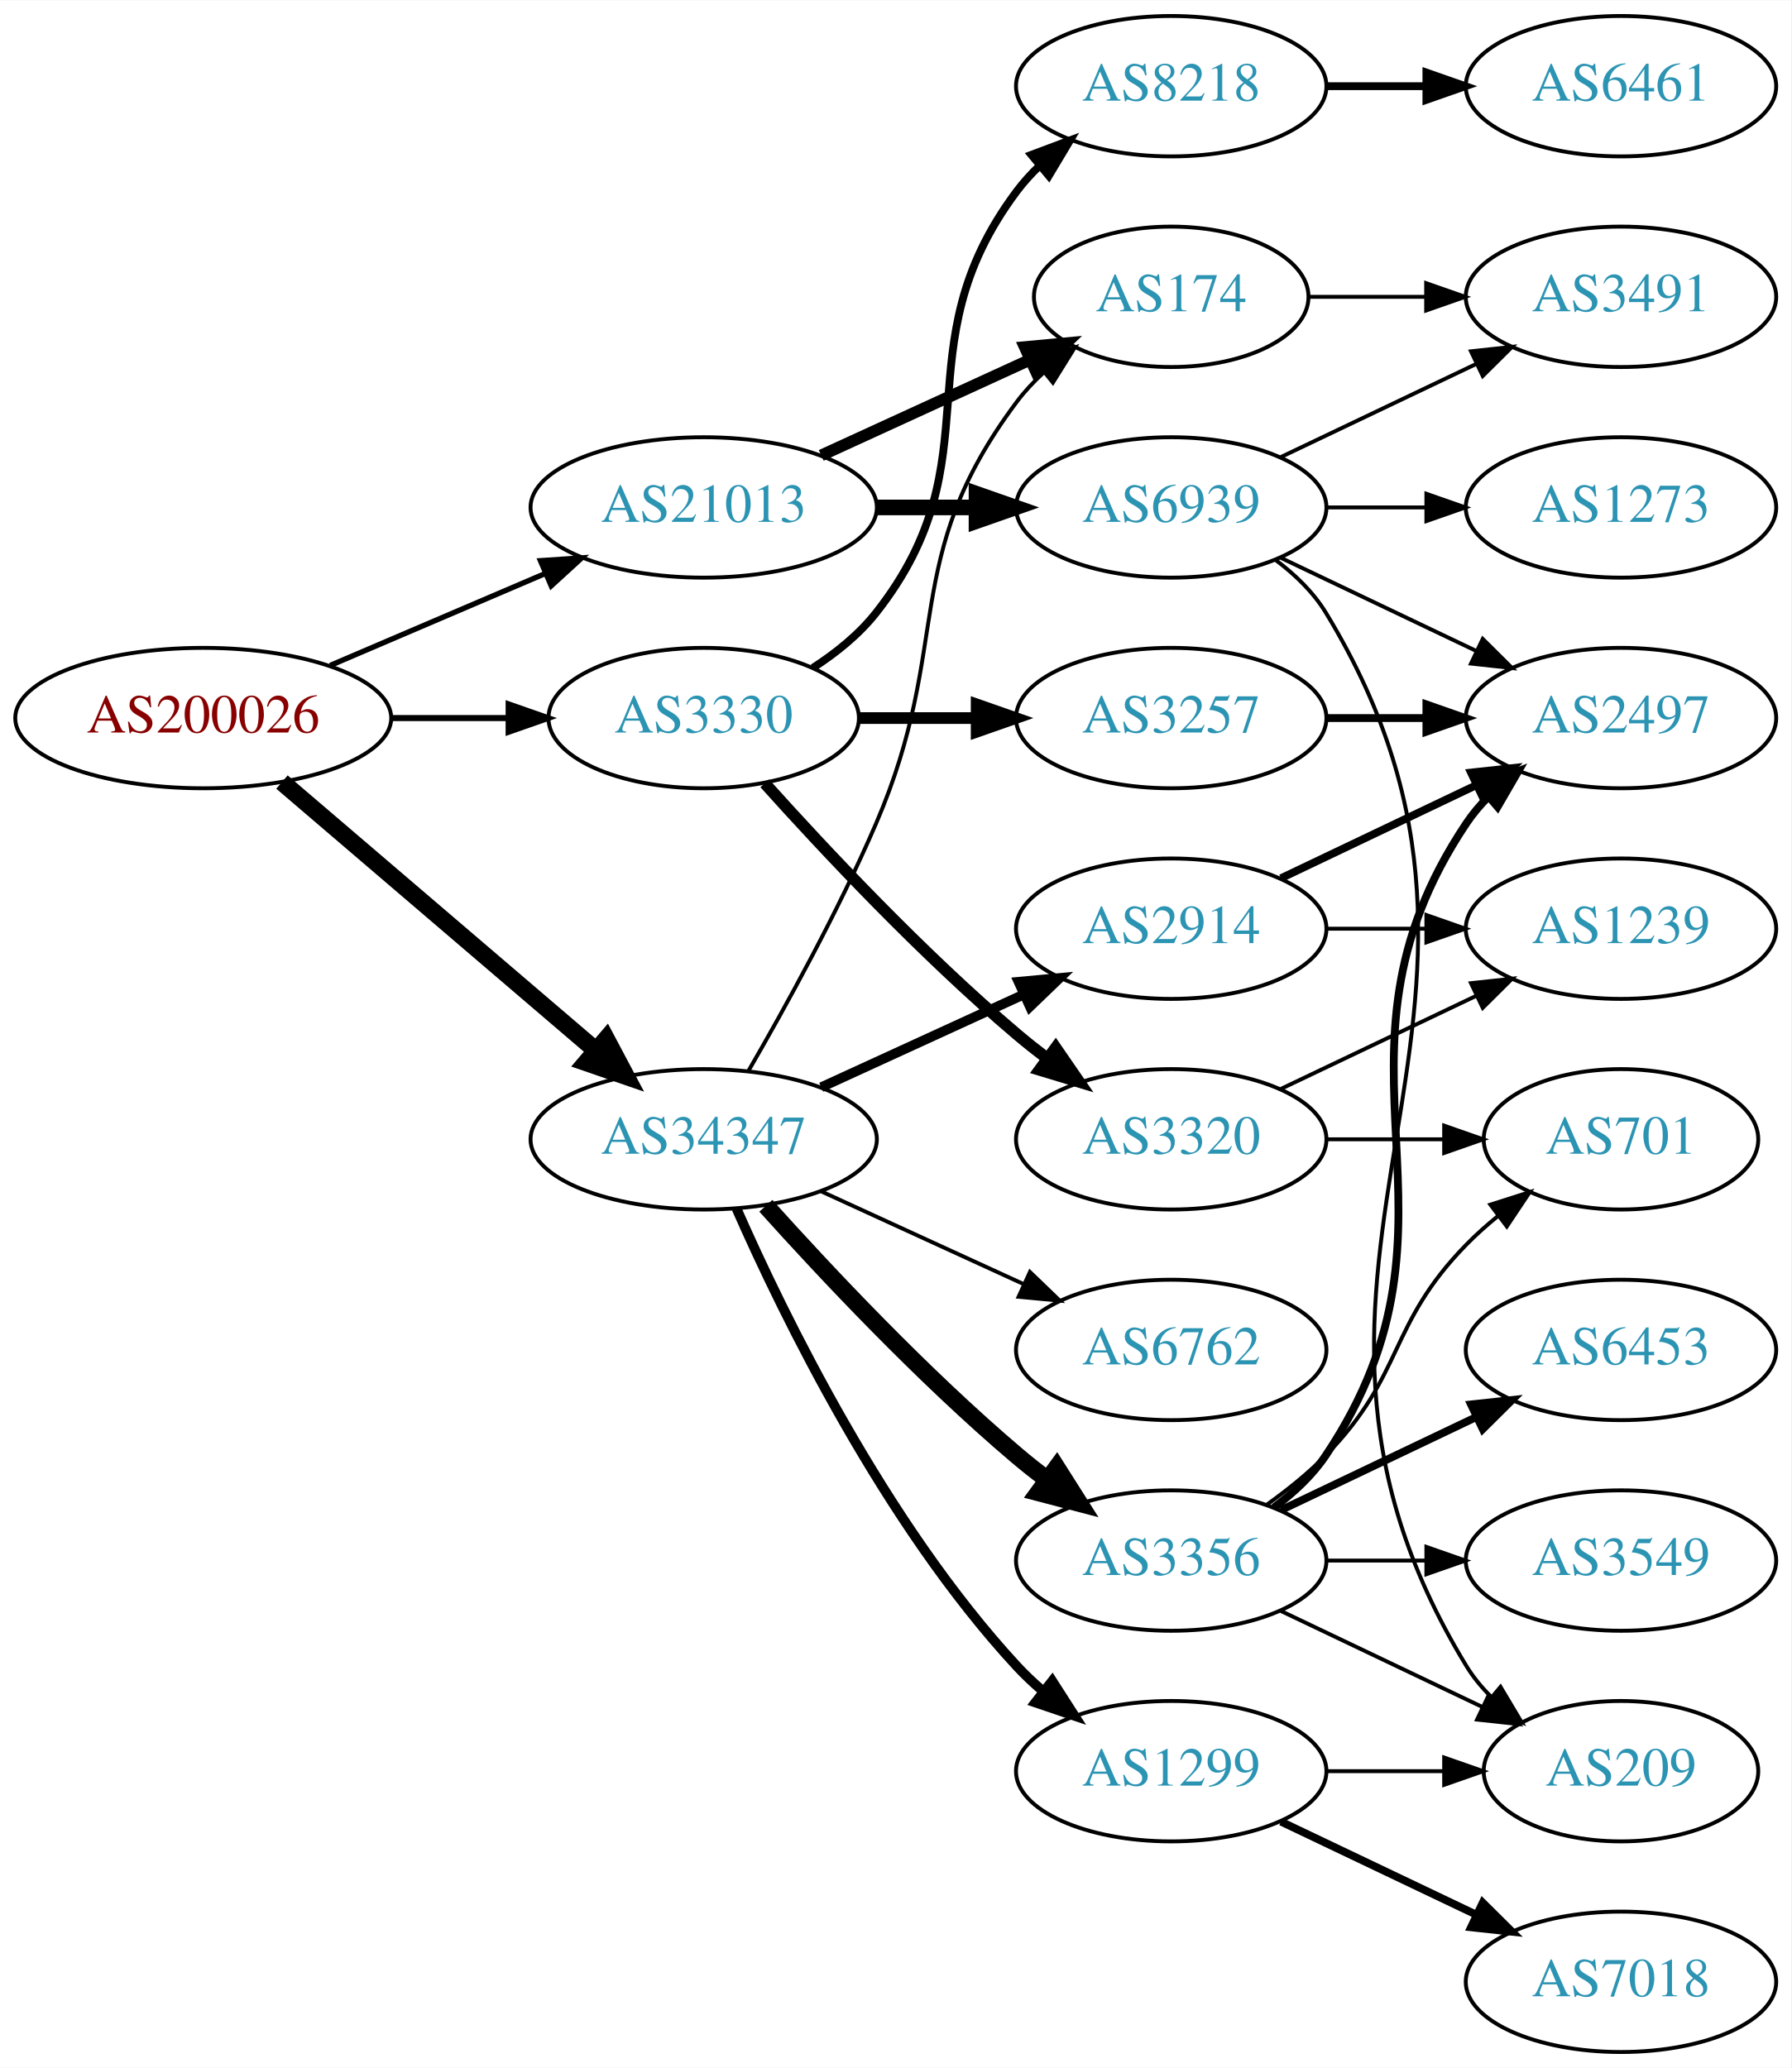
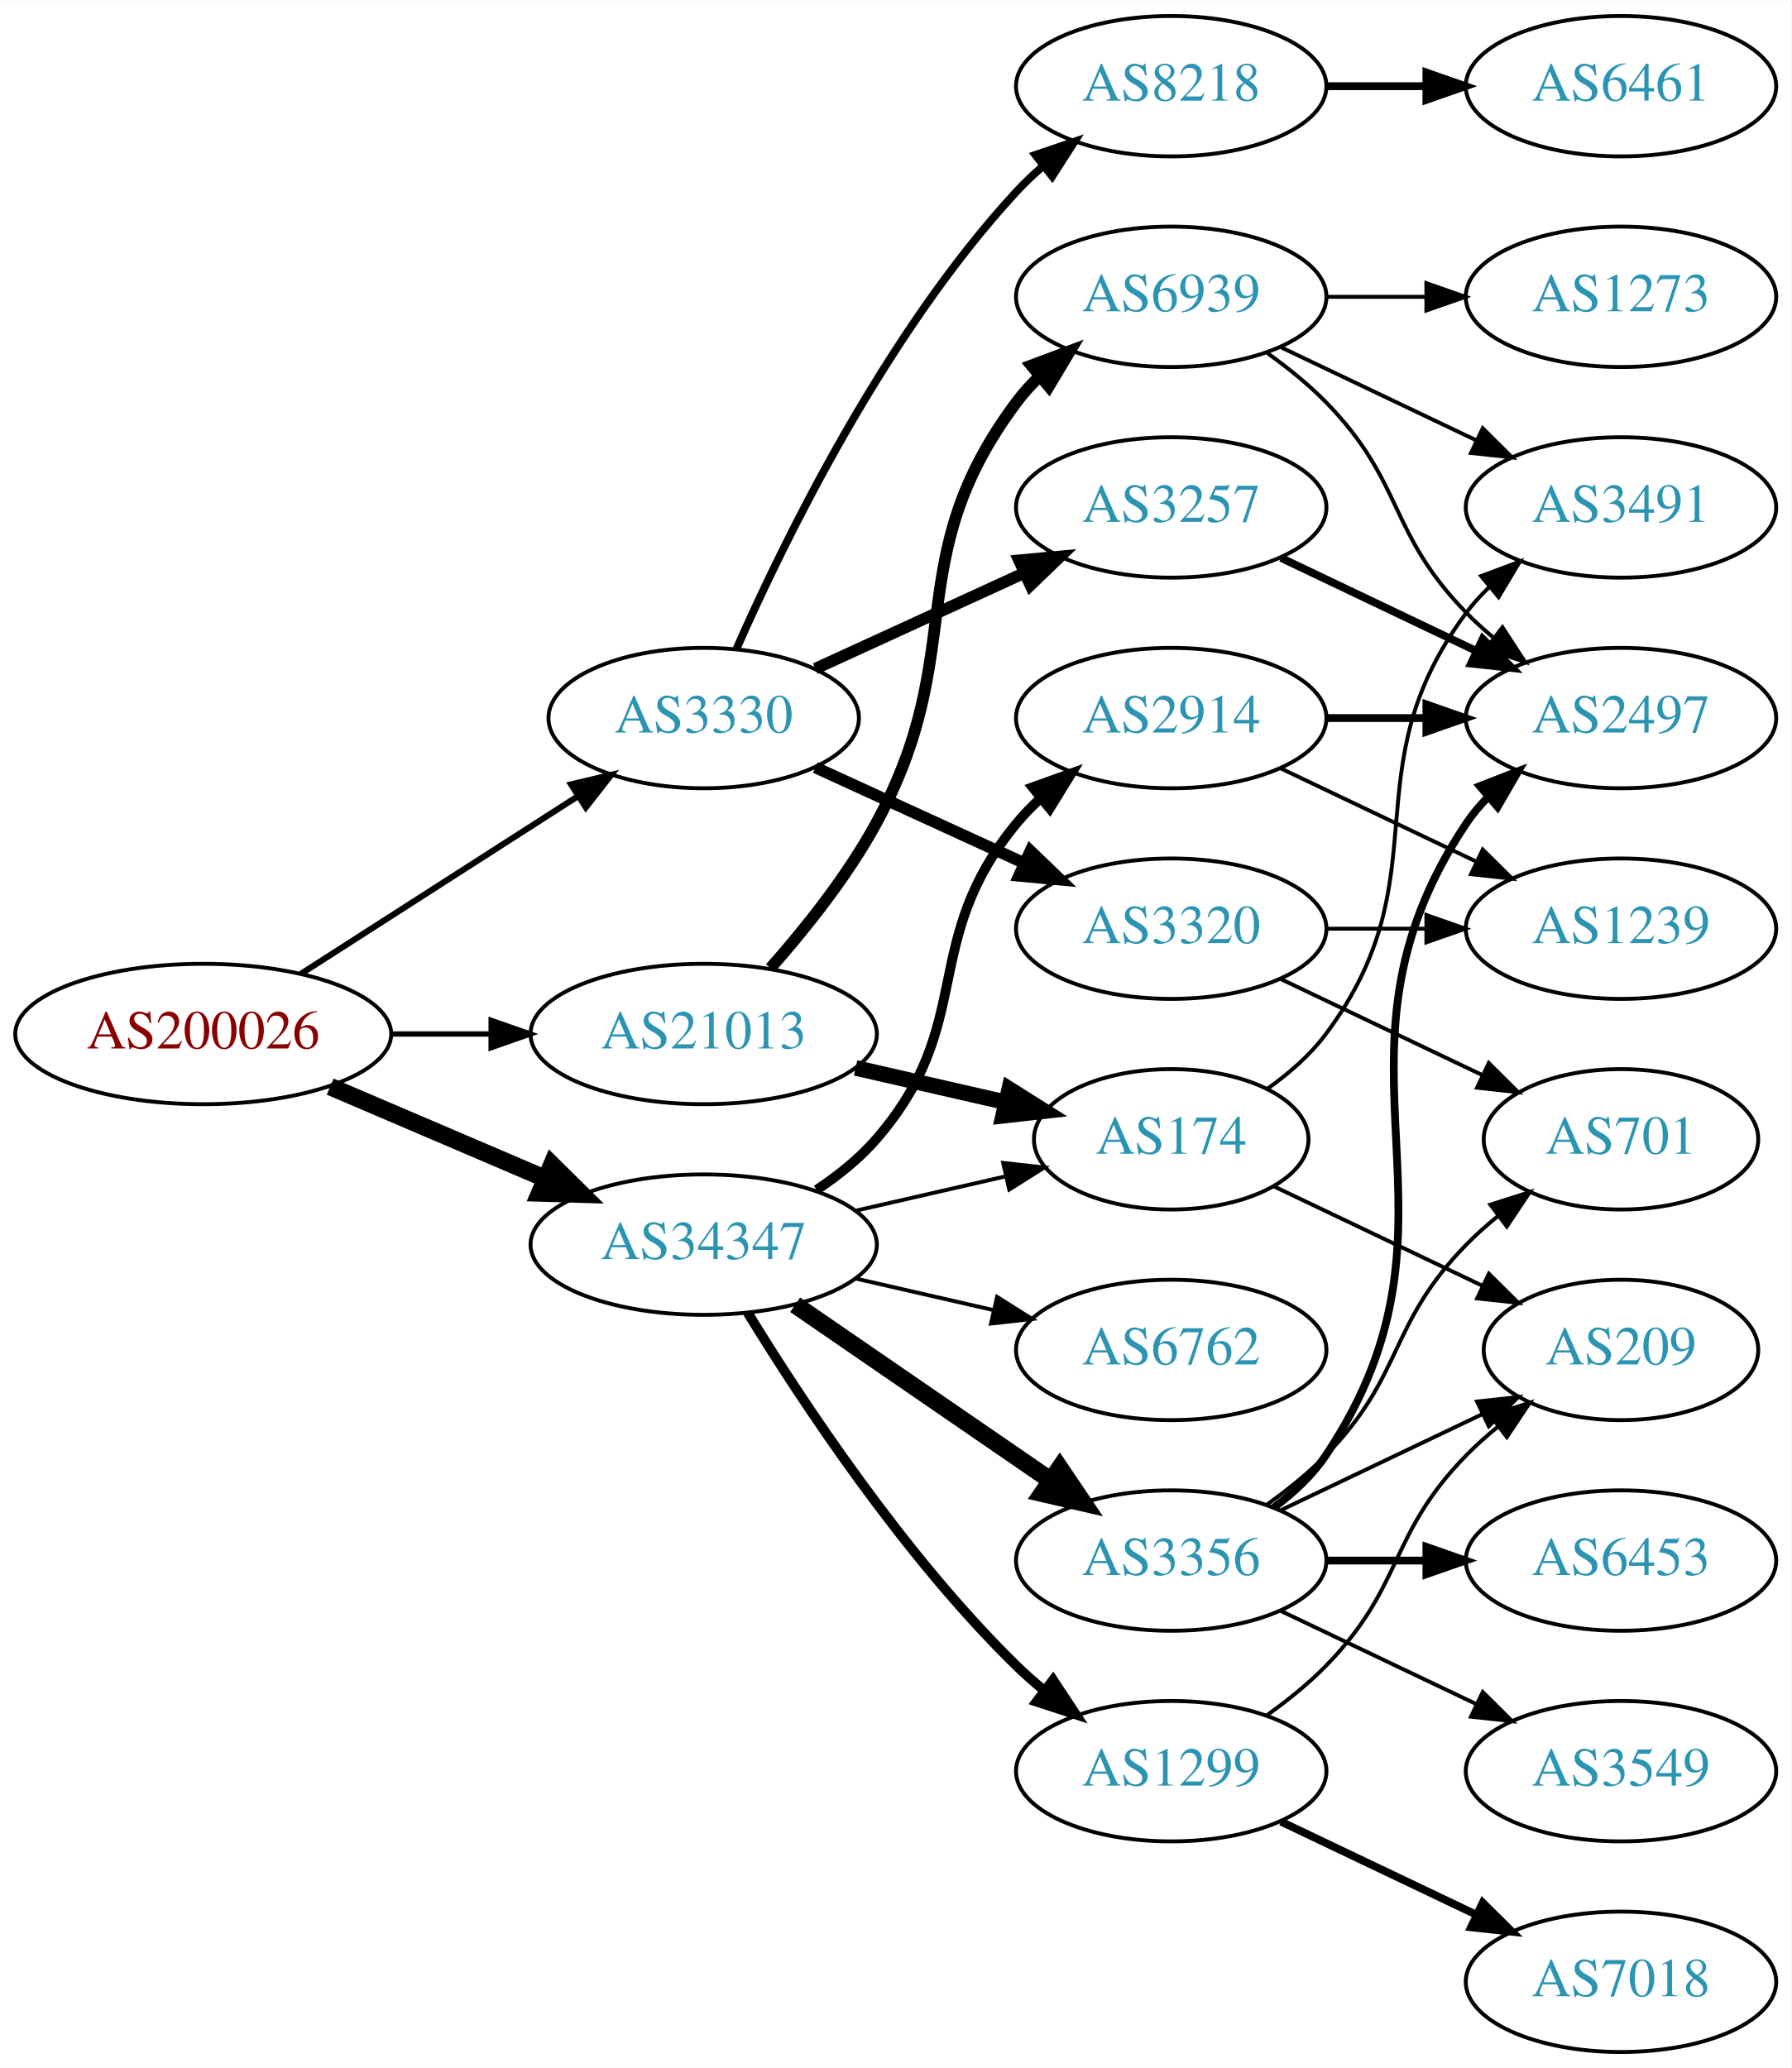
<svg xmlns="http://www.w3.org/2000/svg" xmlns:xlink="http://www.w3.org/1999/xlink" width="459pt" height="530pt" viewBox="0.00 0.00 459.17 530.00">
  <g id="graph0" class="graph" transform="scale(1 1) rotate(0) translate(4 526)">
    <polygon fill="white" stroke="none" points="-4,4 -4,-526 455.17,-526 455.17,4 -4,4" />
    <g id="node1" class="node">
      <g id="a_node1">
        <a xlink:href="/asn/200026" xlink:title="AS200026 ~ Ortswaerme St. Johann in Tirol GmbH [AT]">
-           <ellipse fill="#ffffff" stroke="black" cx="48.096" cy="-342" rx="48.192" ry="18" />
-           <text text-anchor="middle" x="48.096" y="-338.3" font-family="Times,serif" font-size="14.00" fill="#880000">AS200026</text>
+           <ellipse fill="#ffffff" stroke="black" cx="48.096" cy="-261" rx="48.192" ry="18" />
+           <text text-anchor="middle" x="48.096" y="-257.3" font-family="Times,serif" font-size="14.00" fill="#880000">AS200026</text>
        </a>
      </g>
    </g>
    <g id="node2" class="node">
      <g id="a_node2">
        <a xlink:href="/asn/3330" xlink:title="AS3330 ~ Vienna, Austria [AT]">
          <ellipse fill="#ffffff" stroke="black" cx="176.388" cy="-342" rx="39.794" ry="18" />
          <text text-anchor="middle" x="176.388" y="-338.3" font-family="Times,serif" font-size="14.00" fill="#2c94b3">AS3330</text>
        </a>
      </g>
    </g>
    <g id="edge1" class="edge">
-       <path fill="none" stroke="black" stroke-width="1.565" d="M96.481,-342C106.248,-342 116.551,-342 126.373,-342" />
-       <polygon fill="black" stroke="black" stroke-width="1.565" points="126.393,-345.5 136.393,-342 126.393,-338.5 126.393,-345.5" />
+       <path fill="none" stroke="black" stroke-width="1.565" d="M73.147,-276.426C93.276,-289.336 122.141,-307.849 144.071,-321.915" />
+       <polygon fill="black" stroke="black" stroke-width="1.565" points="142.393,-324.996 152.7,-327.449 146.172,-319.104 142.393,-324.996" />
    </g>
    <g id="node3" class="node">
      <g id="a_node3">
        <a xlink:href="/asn/21013" xlink:title="AS21013 ~ Wels, AT [AT]">
-           <ellipse fill="#ffffff" stroke="black" cx="176.388" cy="-396" rx="44.393" ry="18" />
-           <text text-anchor="middle" x="176.388" y="-392.3" font-family="Times,serif" font-size="14.00" fill="#2c94b3">AS21013</text>
+           <ellipse fill="#ffffff" stroke="black" cx="176.388" cy="-261" rx="44.393" ry="18" />
+           <text text-anchor="middle" x="176.388" y="-257.3" font-family="Times,serif" font-size="14.00" fill="#2c94b3">AS21013</text>
        </a>
      </g>
    </g>
    <g id="edge2" class="edge">
-       <path fill="none" stroke="black" stroke-width="1.37" d="M80.639,-355.487C97.283,-362.604 117.873,-371.408 135.604,-378.989" />
-       <polygon fill="black" stroke="black" stroke-width="1.37" points="134.545,-382.343 145.116,-383.057 137.297,-375.907 134.545,-382.343" />
+       <path fill="none" stroke="black" stroke-width="1.37" d="M96.481,-261C104.742,-261 113.386,-261 121.799,-261" />
+       <polygon fill="black" stroke="black" stroke-width="1.37" points="121.904,-264.5 131.904,-261 121.904,-257.5 121.904,-264.5" />
    </g>
    <g id="node4" class="node">
      <g id="a_node4">
        <a xlink:href="/asn/34347" xlink:title="AS34347 ~ HALLAG Kommunal GmbH [AT]">
-           <ellipse fill="#ffffff" stroke="black" cx="176.388" cy="-234" rx="44.393" ry="18" />
-           <text text-anchor="middle" x="176.388" y="-230.3" font-family="Times,serif" font-size="14.00" fill="#2c94b3">AS34347</text>
+           <ellipse fill="#ffffff" stroke="black" cx="176.388" cy="-207" rx="44.393" ry="18" />
+           <text text-anchor="middle" x="176.388" y="-203.3" font-family="Times,serif" font-size="14.00" fill="#2c94b3">AS34347</text>
        </a>
      </g>
    </g>
    <g id="edge3" class="edge">
-       <path fill="none" stroke="black" stroke-width="4.5" d="M68.277,-325.597C89.727,-307.254 124.614,-277.419 148.715,-256.809" />
-       <polygon fill="black" stroke="black" stroke-width="4.5" points="151.399,-259.695 156.44,-250.203 146.281,-253.71 151.399,-259.695" />
+       <path fill="none" stroke="black" stroke-width="4.5" d="M80.639,-247.513C97.283,-240.396 117.873,-231.592 135.604,-224.011" />
+       <polygon fill="black" stroke="black" stroke-width="4.5" points="137.469,-227.495 145.116,-219.943 134.373,-220.255 137.469,-227.495" />
    </g>
    <g id="node5" class="node">
      <g id="a_node5">
        <a xlink:href="/asn/8218" xlink:title="AS8218 ~ legacy Neotelecoms [FR]">
          <ellipse fill="#ffffff" stroke="black" cx="296.23" cy="-504" rx="39.794" ry="18" />
          <text text-anchor="middle" x="296.23" y="-500.3" font-family="Times,serif" font-size="14.00" fill="#2c94b3">AS8218</text>
        </a>
      </g>
    </g>
    <g id="edge4" class="edge">
-       <path fill="none" stroke="black" stroke-width="2" d="M204.359,-354.855C210.347,-358.72 216.207,-363.441 220.584,-369 251.882,-408.754 226.312,-436.458 256.584,-477 258.328,-479.336 260.336,-481.545 262.499,-483.617" />
-       <polygon fill="black" stroke="black" stroke-width="2" points="260.377,-486.405 270.299,-490.118 264.858,-481.027 260.377,-486.405" />
+       <path fill="none" stroke="black" stroke-width="2" d="M184.803,-359.761C196.872,-387.183 222.843,-440.473 256.584,-477 258.614,-479.198 260.853,-481.319 263.199,-483.34" />
+       <polygon fill="black" stroke="black" stroke-width="2" points="261.411,-486.386 271.443,-489.794 265.726,-480.874 261.411,-486.386" />
    </g>
    <g id="node6" class="node">
      <g id="a_node6">
        <a xlink:href="/asn/3257" xlink:title="AS3257 ~ GTT [DE]">
-           <ellipse fill="#ffffff" stroke="black" cx="296.23" cy="-342" rx="39.794" ry="18" />
-           <text text-anchor="middle" x="296.23" y="-338.3" font-family="Times,serif" font-size="14.00" fill="#2c94b3">AS3257</text>
+           <ellipse fill="#ffffff" stroke="black" cx="296.23" cy="-396" rx="39.794" ry="18" />
+           <text text-anchor="middle" x="296.23" y="-392.3" font-family="Times,serif" font-size="14.00" fill="#2c94b3">AS3257</text>
        </a>
      </g>
    </g>
    <g id="edge5" class="edge">
-       <path fill="none" stroke="black" stroke-width="3" d="M216.3,-342C225.854,-342 236.203,-342 246.166,-342" />
-       <polygon fill="black" stroke="black" stroke-width="3" points="246.358,-345.5 256.358,-342 246.358,-338.5 246.358,-345.5" />
+       <path fill="none" stroke="black" stroke-width="3" d="M205.016,-354.661C220.973,-361.973 241.244,-371.261 258.527,-379.181" />
+       <polygon fill="black" stroke="black" stroke-width="3" points="257.225,-382.435 267.774,-383.419 260.141,-376.071 257.225,-382.435" />
    </g>
    <g id="node7" class="node">
      <g id="a_node7">
        <a xlink:href="/asn/3320" xlink:title="AS3320 ~ DTAG [DE]">
-           <ellipse fill="#ffffff" stroke="black" cx="296.23" cy="-234" rx="39.794" ry="18" />
-           <text text-anchor="middle" x="296.23" y="-230.3" font-family="Times,serif" font-size="14.00" fill="#2c94b3">AS3320</text>
+           <ellipse fill="#ffffff" stroke="black" cx="296.23" cy="-288" rx="39.794" ry="18" />
+           <text text-anchor="middle" x="296.23" y="-284.3" font-family="Times,serif" font-size="14.00" fill="#2c94b3">AS3320</text>
        </a>
      </g>
    </g>
    <g id="edge6" class="edge">
-       <path fill="none" stroke="black" stroke-width="3" d="M192.034,-325.275C207.334,-308.235 232.432,-281.477 256.584,-261 259.081,-258.883 261.741,-256.768 264.453,-254.707" />
-       <polygon fill="black" stroke="black" stroke-width="3" points="266.619,-257.459 272.629,-248.734 262.489,-251.806 266.619,-257.459" />
+       <path fill="none" stroke="black" stroke-width="3" d="M205.016,-329.339C220.973,-322.027 241.244,-312.739 258.527,-304.819" />
+       <polygon fill="black" stroke="black" stroke-width="3" points="260.141,-307.929 267.774,-300.581 257.225,-301.565 260.141,-307.929" />
    </g>
    <g id="node12" class="node">
      <g id="a_node12">
        <a xlink:href="/asn/174" xlink:title="AS174 ~ Cogent Communications [US]">
-           <ellipse fill="#ffffff" stroke="black" cx="296.23" cy="-450" rx="35.194" ry="18" />
-           <text text-anchor="middle" x="296.23" y="-446.3" font-family="Times,serif" font-size="14.00" fill="#2c94b3">AS174</text>
+           <ellipse fill="#ffffff" stroke="black" cx="296.23" cy="-234" rx="35.194" ry="18" />
+           <text text-anchor="middle" x="296.23" y="-230.3" font-family="Times,serif" font-size="14.00" fill="#2c94b3">AS174</text>
        </a>
      </g>
    </g>
    <g id="edge11" class="edge">
-       <path fill="none" stroke="black" stroke-width="3" d="M206.517,-409.348C222.734,-416.78 243.038,-426.083 260.127,-433.914" />
-       <polygon fill="black" stroke="black" stroke-width="3" points="258.695,-437.108 269.244,-438.092 261.611,-430.744 258.695,-437.108" />
+       <path fill="none" stroke="black" stroke-width="4" d="M215.322,-252.308C227.639,-249.486 241.364,-246.342 253.915,-243.466" />
+       <polygon fill="black" stroke="black" stroke-width="4" points="254.714,-246.874 263.68,-241.229 253.15,-240.051 254.714,-246.874" />
    </g>
    <g id="node13" class="node">
      <g id="a_node13">
        <a xlink:href="/asn/6939" xlink:title="AS6939 ~ Hurricane Electric LLC [US]">
-           <ellipse fill="#ffffff" stroke="black" cx="296.23" cy="-396" rx="39.794" ry="18" />
-           <text text-anchor="middle" x="296.23" y="-392.3" font-family="Times,serif" font-size="14.00" fill="#2c94b3">AS6939</text>
+           <ellipse fill="#ffffff" stroke="black" cx="296.23" cy="-450" rx="39.794" ry="18" />
+           <text text-anchor="middle" x="296.23" y="-446.3" font-family="Times,serif" font-size="14.00" fill="#2c94b3">AS6939</text>
        </a>
      </g>
    </g>
    <g id="edge12" class="edge">
-       <path fill="none" stroke="black" stroke-width="4" d="M220.599,-396C228.911,-396 237.674,-396 246.156,-396" />
-       <polygon fill="black" stroke="black" stroke-width="4" points="246.315,-399.5 256.315,-396 246.315,-392.5 246.315,-399.5" />
-     </g>
-     <g id="edge18" class="edge">
-       <path fill="none" stroke="black" d="M187.881,-251.59C197.231,-267.719 210.894,-292.45 220.584,-315 240.558,-361.487 226.312,-382.458 256.584,-423 258.591,-425.689 260.947,-428.209 263.488,-430.546" />
-       <polygon fill="black" stroke="black" points="261.517,-433.452 271.504,-436.989 265.903,-427.996 261.517,-433.452" />
-     </g>
-     <g id="node15" class="node">
-       <g id="a_node15">
-         <a xlink:href="/asn/2914" xlink:title="AS2914 ~ NTT America, Inc. [US]">
-           <ellipse fill="#ffffff" stroke="black" cx="296.23" cy="-288" rx="39.794" ry="18" />
-           <text text-anchor="middle" x="296.23" y="-284.3" font-family="Times,serif" font-size="14.00" fill="#2c94b3">AS2914</text>
-         </a>
-       </g>
-     </g>
-     <g id="edge14" class="edge">
-       <path fill="none" stroke="black" stroke-width="2.5" d="M206.517,-247.348C222.128,-254.502 241.526,-263.391 258.198,-271.03" />
-       <polygon fill="black" stroke="black" stroke-width="2.5" points="257.101,-274.378 267.65,-275.362 260.017,-268.014 257.101,-274.378" />
+       <path fill="none" stroke="black" stroke-width="3" d="M193.478,-277.876C202.441,-288.001 213.24,-301.501 220.584,-315 244.762,-359.446 226.312,-382.458 256.584,-423 258.328,-425.336 260.336,-427.545 262.499,-429.617" />
+       <polygon fill="black" stroke="black" stroke-width="3" points="260.377,-432.405 270.299,-436.118 264.858,-427.027 260.377,-432.405" />
+     </g>
+     <g id="edge19" class="edge">
+       <path fill="none" stroke="black" d="M215.322,-215.692C227.639,-218.514 241.364,-221.658 253.915,-224.534" />
+       <polygon fill="black" stroke="black" points="253.15,-227.949 263.68,-226.771 254.714,-221.126 253.15,-227.949" />
    </g>
    <g id="node16" class="node">
      <g id="a_node16">
+         <a xlink:href="/asn/3356" xlink:title="AS3356 ~ Level 3 Parent, LLC [US]">
+           <ellipse fill="#ffffff" stroke="black" cx="296.23" cy="-126" rx="39.794" ry="18" />
+           <text text-anchor="middle" x="296.23" y="-122.3" font-family="Times,serif" font-size="14.00" fill="#2c94b3">AS3356</text>
+         </a>
+       </g>
+     </g>
+     <g id="edge15" class="edge">
+       <path fill="none" stroke="black" stroke-width="4.5" d="M199.83,-191.574C218.412,-178.802 244.972,-160.545 265.352,-146.537" />
+       <polygon fill="black" stroke="black" stroke-width="4.5" points="267.656,-149.731 273.666,-140.822 263.195,-143.242 267.656,-149.731" />
+     </g>
+     <g id="node17" class="node">
+       <g id="a_node17">
+         <a xlink:href="/asn/2914" xlink:title="AS2914 ~ NTT America, Inc. [US]">
+           <ellipse fill="#ffffff" stroke="black" cx="296.23" cy="-342" rx="39.794" ry="18" />
+           <text text-anchor="middle" x="296.23" y="-338.3" font-family="Times,serif" font-size="14.00" fill="#2c94b3">AS2914</text>
+         </a>
+       </g>
+     </g>
+     <g id="edge16" class="edge">
+       <path fill="none" stroke="black" stroke-width="2.5" d="M205.335,-221.044C210.872,-224.719 216.292,-229.059 220.584,-234 246.418,-263.742 231.519,-284.606 256.584,-315 258.439,-317.25 260.526,-319.396 262.745,-321.424" />
+       <polygon fill="black" stroke="black" stroke-width="2.5" points="260.68,-324.256 270.649,-327.844 265.093,-318.823 260.68,-324.256" />
+     </g>
+     <g id="node18" class="node">
+       <g id="a_node18">
        <a xlink:href="/asn/1299" xlink:title="AS1299 ~ Telia Carrier [EU]">
          <ellipse fill="#ffffff" stroke="black" cx="296.23" cy="-72" rx="39.794" ry="18" />
          <text text-anchor="middle" x="296.23" y="-68.3" font-family="Times,serif" font-size="14.00" fill="#2c94b3">AS1299</text>
        </a>
      </g>
    </g>
-     <g id="edge15" class="edge">
-       <path fill="none" stroke="black" stroke-width="2.5" d="M184.803,-216.239C196.872,-188.817 222.843,-135.527 256.584,-99 258.614,-96.802 260.853,-94.681 263.199,-92.66" />
-       <polygon fill="black" stroke="black" stroke-width="2.5" points="265.726,-95.126 271.443,-86.206 261.411,-89.614 265.726,-95.126" />
-     </g>
-     <g id="node17" class="node">
-       <g id="a_node17">
+     <g id="edge17" class="edge">
+       <path fill="none" stroke="black" stroke-width="2.5" d="M187.653,-189.56C201.462,-167.009 227.651,-127.278 256.584,-99 258.724,-96.908 261.041,-94.863 263.441,-92.894" />
+       <polygon fill="black" stroke="black" stroke-width="2.5" points="265.951,-95.382 271.782,-86.536 261.708,-89.815 265.951,-95.382" />
+     </g>
+     <g id="node19" class="node">
+       <g id="a_node19">
        <a xlink:href="/asn/6762" xlink:title="AS6762 ~ TELECOM ITALIA SPARKLE S.p.A. [IT]">
          <ellipse fill="#ffffff" stroke="black" cx="296.23" cy="-180" rx="39.794" ry="18" />
          <text text-anchor="middle" x="296.23" y="-176.3" font-family="Times,serif" font-size="14.00" fill="#2c94b3">AS6762</text>
        </a>
      </g>
    </g>
-     <g id="edge16" class="edge">
-       <path fill="none" stroke="black" d="M206.517,-220.652C222.128,-213.498 241.526,-204.609 258.198,-196.97" />
-       <polygon fill="black" stroke="black" points="260.017,-199.986 267.65,-192.638 257.101,-193.622 260.017,-199.986" />
-     </g>
-     <g id="node18" class="node">
-       <g id="a_node18">
-         <a xlink:href="/asn/3356" xlink:title="AS3356 ~ Level 3 Parent, LLC [US]">
-           <ellipse fill="#ffffff" stroke="black" cx="296.23" cy="-126" rx="39.794" ry="18" />
-           <text text-anchor="middle" x="296.23" y="-122.3" font-family="Times,serif" font-size="14.00" fill="#2c94b3">AS3356</text>
-         </a>
-       </g>
-     </g>
-     <g id="edge17" class="edge">
-       <path fill="none" stroke="black" stroke-width="4.5" d="M192.32,-216.956C207.646,-199.903 232.582,-173.35 256.584,-153 259.081,-150.883 261.741,-148.768 264.453,-146.707" />
-       <polygon fill="black" stroke="black" stroke-width="4.5" points="266.877,-149.812 272.629,-140.734 262.231,-143.453 266.877,-149.812" />
+     <g id="edge18" class="edge">
+       <path fill="none" stroke="black" d="M215.322,-198.308C226.563,-195.733 238.976,-192.889 250.599,-190.226" />
+       <polygon fill="black" stroke="black" points="251.595,-193.588 260.56,-187.943 250.031,-186.765 251.595,-193.588" />
    </g>
    <g id="node8" class="node">
      <g id="a_node8">
        <a xlink:href="/asn/6461" xlink:title="AS6461 ~ Zayo Bandwidth [US]">
          <ellipse fill="#ffffff" stroke="black" cx="411.523" cy="-504" rx="39.794" ry="18" />
          <text text-anchor="middle" x="411.523" y="-500.3" font-family="Times,serif" font-size="14.00" fill="#2c94b3">AS6461</text>
        </a>
      </g>
    </g>
    <g id="edge7" class="edge">
      <path fill="none" stroke="black" stroke-width="2" d="M335.902,-504C344.105,-504 352.869,-504 361.401,-504" />
      <polygon fill="black" stroke="black" stroke-width="2" points="361.641,-507.5 371.641,-504 361.641,-500.5 361.641,-507.5" />
    </g>
    <g id="node11" class="node">
      <g id="a_node11">
        <a xlink:href="/asn/2497" xlink:title="AS2497 ~ Internet Initiative Japan Inc. [JP]">
          <ellipse fill="#ffffff" stroke="black" cx="411.523" cy="-342" rx="39.794" ry="18" />
          <text text-anchor="middle" x="411.523" y="-338.3" font-family="Times,serif" font-size="14.00" fill="#2c94b3">AS2497</text>
        </a>
      </g>
    </g>
    <g id="edge10" class="edge">
-       <path fill="none" stroke="black" stroke-width="2" d="M335.902,-342C344.105,-342 352.869,-342 361.401,-342" />
-       <polygon fill="black" stroke="black" stroke-width="2" points="361.641,-345.5 371.641,-342 361.641,-338.5 361.641,-345.5" />
+       <path fill="none" stroke="black" stroke-width="2" d="M324.367,-383.066C339.361,-375.919 358.182,-366.948 374.405,-359.215" />
+       <polygon fill="black" stroke="black" stroke-width="2" points="376.087,-362.291 383.608,-354.829 373.075,-355.972 376.087,-362.291" />
    </g>
    <g id="node9" class="node">
      <g id="a_node9">
        <a xlink:href="/asn/701" xlink:title="AS701 ~ UUNET [US]">
          <ellipse fill="#ffffff" stroke="black" cx="411.523" cy="-234" rx="35.194" ry="18" />
          <text text-anchor="middle" x="411.523" y="-230.3" font-family="Times,serif" font-size="14.00" fill="#2c94b3">AS701</text>
        </a>
      </g>
    </g>
    <g id="edge8" class="edge">
-       <path fill="none" stroke="black" d="M335.902,-234C345.608,-234 356.098,-234 366.061,-234" />
-       <polygon fill="black" stroke="black" points="366.198,-237.5 376.198,-234 366.198,-230.5 366.198,-237.5" />
+       <path fill="none" stroke="black" d="M324.367,-275.066C339.798,-267.71 359.284,-258.423 375.819,-250.541" />
+       <polygon fill="black" stroke="black" points="377.64,-253.551 385.161,-246.089 374.628,-247.232 377.64,-253.551" />
    </g>
    <g id="node10" class="node">
      <g id="a_node10">
        <a xlink:href="/asn/1239" xlink:title="AS1239 ~ Sprint [US]">
          <ellipse fill="#ffffff" stroke="black" cx="411.523" cy="-288" rx="39.794" ry="18" />
          <text text-anchor="middle" x="411.523" y="-284.3" font-family="Times,serif" font-size="14.00" fill="#2c94b3">AS1239</text>
        </a>
      </g>
    </g>
    <g id="edge9" class="edge">
-       <path fill="none" stroke="black" d="M324.367,-246.934C339.361,-254.081 358.182,-263.052 374.405,-270.785" />
-       <polygon fill="black" stroke="black" points="373.075,-274.028 383.608,-275.171 376.087,-267.709 373.075,-274.028" />
+       <path fill="none" stroke="black" d="M335.902,-288C344.105,-288 352.869,-288 361.401,-288" />
+       <polygon fill="black" stroke="black" points="361.641,-291.5 371.641,-288 361.641,-284.5 361.641,-291.5" />
    </g>
    <g id="node14" class="node">
      <g id="a_node14">
        <a xlink:href="/asn/3491" xlink:title="AS3491 ~ PCCW Global, Inc. [US]">
-           <ellipse fill="#ffffff" stroke="black" cx="411.523" cy="-450" rx="39.794" ry="18" />
-           <text text-anchor="middle" x="411.523" y="-446.3" font-family="Times,serif" font-size="14.00" fill="#2c94b3">AS3491</text>
+           <ellipse fill="#ffffff" stroke="black" cx="411.523" cy="-396" rx="39.794" ry="18" />
+           <text text-anchor="middle" x="411.523" y="-392.3" font-family="Times,serif" font-size="14.00" fill="#2c94b3">AS3491</text>
        </a>
      </g>
    </g>
    <g id="edge13" class="edge">
-       <path fill="none" stroke="black" d="M331.529,-450C340.906,-450 351.257,-450 361.291,-450" />
-       <polygon fill="black" stroke="black" points="361.58,-453.5 371.58,-450 361.58,-446.5 361.58,-453.5" />
+       <path fill="none" stroke="black" d="M320.956,-247.011C326.453,-250.919 331.861,-255.622 335.877,-261 366.148,-301.542 341.605,-328.458 371.877,-369 373.621,-371.336 375.628,-373.545 377.792,-375.617" />
+       <polygon fill="black" stroke="black" points="375.67,-378.405 385.592,-382.118 380.151,-373.027 375.67,-378.405" />
+     </g>
+     <g id="node15" class="node">
+       <g id="a_node15">
+         <a xlink:href="/asn/209" xlink:title="AS209 ~ CenturyLink Communications, LLC [US]">
+           <ellipse fill="#ffffff" stroke="black" cx="411.523" cy="-180" rx="35.194" ry="18" />
+           <text text-anchor="middle" x="411.523" y="-176.3" font-family="Times,serif" font-size="14.00" fill="#2c94b3">AS209</text>
+         </a>
+       </g>
+     </g>
+     <g id="edge14" class="edge">
+       <path fill="none" stroke="black" d="M322.655,-221.881C338.398,-214.378 358.82,-204.644 376.013,-196.449" />
+       <polygon fill="black" stroke="black" points="377.662,-199.54 385.183,-192.078 374.65,-193.221 377.662,-199.54" />
+     </g>
+     <g id="edge31" class="edge">
+       <path fill="none" stroke="black" d="M320.824,-435.611C326.08,-431.852 331.412,-427.563 335.877,-423 356.049,-402.383 351.704,-389.617 371.877,-369 373.969,-366.861 376.253,-364.782 378.63,-362.79" />
+       <polygon fill="black" stroke="black" points="381.148,-365.268 386.929,-356.389 376.873,-359.725 381.148,-365.268" />
    </g>
    <g id="edge30" class="edge">
-       <path fill="none" stroke="black" d="M324.367,-383.066C339.361,-375.919 358.182,-366.948 374.405,-359.215" />
-       <polygon fill="black" stroke="black" points="376.087,-362.291 383.608,-354.829 373.075,-355.972 376.087,-362.291" />
-     </g>
-     <g id="edge29" class="edge">
-       <path fill="none" stroke="black" d="M324.367,-408.934C339.361,-416.081 358.182,-425.052 374.405,-432.785" />
-       <polygon fill="black" stroke="black" points="373.075,-436.028 383.608,-437.171 376.087,-429.709 373.075,-436.028" />
-     </g>
-     <g id="node20" class="node">
-       <g id="a_node20">
-         <a xlink:href="/asn/209" xlink:title="AS209 ~ CenturyLink Communications, LLC [US]">
-           <ellipse fill="#ffffff" stroke="black" cx="411.523" cy="-72" rx="35.194" ry="18" />
-           <text text-anchor="middle" x="411.523" y="-68.3" font-family="Times,serif" font-size="14.00" fill="#2c94b3">AS209</text>
-         </a>
-       </g>
-     </g>
-     <g id="edge31" class="edge">
-       <path fill="none" stroke="black" d="M322.884,-382.607C327.922,-378.852 332.642,-374.314 335.877,-369 398.82,-265.588 308.933,-202.412 371.877,-99 373.621,-96.133 375.798,-93.493 378.225,-91.079" />
-       <polygon fill="black" stroke="black" points="380.643,-93.619 386.068,-84.519 376.152,-88.25 380.643,-93.619" />
+       <path fill="none" stroke="black" d="M324.367,-437.066C339.361,-429.919 358.182,-420.948 374.405,-413.215" />
+       <polygon fill="black" stroke="black" points="376.087,-416.291 383.608,-408.829 373.075,-409.972 376.087,-416.291" />
    </g>
    <g id="node23" class="node">
      <g id="a_node23">
        <a xlink:href="/asn/1273" xlink:title="AS1273 ~ Vodafone Group PLC [EU]">
-           <ellipse fill="#ffffff" stroke="black" cx="411.523" cy="-396" rx="39.794" ry="18" />
-           <text text-anchor="middle" x="411.523" y="-392.3" font-family="Times,serif" font-size="14.00" fill="#2c94b3">AS1273</text>
-         </a>
-       </g>
+           <ellipse fill="#ffffff" stroke="black" cx="411.523" cy="-450" rx="39.794" ry="18" />
+           <text text-anchor="middle" x="411.523" y="-446.3" font-family="Times,serif" font-size="14.00" fill="#2c94b3">AS1273</text>
+         </a>
+       </g>
+     </g>
+     <g id="edge29" class="edge">
+       <path fill="none" stroke="black" d="M335.902,-450C344.105,-450 352.869,-450 361.401,-450" />
+       <polygon fill="black" stroke="black" points="361.641,-453.5 371.641,-450 361.641,-446.5 361.641,-453.5" />
+     </g>
+     <g id="edge23" class="edge">
+       <path fill="none" stroke="black" d="M320.824,-140.389C326.08,-144.148 331.412,-148.437 335.877,-153 356.049,-173.617 351.704,-186.383 371.877,-207 374.356,-209.534 377.102,-211.983 379.955,-214.304" />
+       <polygon fill="black" stroke="black" points="378.046,-217.248 388.14,-220.468 382.257,-211.657 378.046,-217.248" />
+     </g>
+     <g id="edge22" class="edge">
+       <path fill="none" stroke="black" stroke-width="2" d="M322.549,-139.607C327.605,-143.351 332.417,-147.831 335.877,-153 376.901,-214.294 330.852,-253.706 371.877,-315 373.498,-317.423 375.417,-319.695 377.519,-321.81" />
+       <polygon fill="black" stroke="black" stroke-width="2" points="375.332,-324.546 385.204,-328.393 379.886,-319.229 375.332,-324.546" />
+     </g>
+     <g id="edge24" class="edge">
+       <path fill="none" stroke="black" d="M324.367,-138.934C339.798,-146.29 359.284,-155.577 375.819,-163.459" />
+       <polygon fill="black" stroke="black" points="374.628,-166.768 385.161,-167.911 377.64,-160.449 374.628,-166.768" />
+     </g>
+     <g id="node20" class="node">
+       <g id="a_node20">
+         <a xlink:href="/asn/3549" xlink:title="AS3549 ~ Level 3 Parent, LLC [US]">
+           <ellipse fill="#ffffff" stroke="black" cx="411.523" cy="-72" rx="39.794" ry="18" />
+           <text text-anchor="middle" x="411.523" y="-68.3" font-family="Times,serif" font-size="14.00" fill="#2c94b3">AS3549</text>
+         </a>
+       </g>
+     </g>
+     <g id="edge20" class="edge">
+       <path fill="none" stroke="black" d="M324.367,-113.066C339.361,-105.919 358.182,-96.948 374.405,-89.215" />
+       <polygon fill="black" stroke="black" points="376.087,-92.291 383.608,-84.829 373.075,-85.972 376.087,-92.291" />
+     </g>
+     <g id="node21" class="node">
+       <g id="a_node21">
+         <a xlink:href="/asn/6453" xlink:title="AS6453 ~ TATA COMMUNICATIONS (AMERICA) INC [US]">
+           <ellipse fill="#ffffff" stroke="black" cx="411.523" cy="-126" rx="39.794" ry="18" />
+           <text text-anchor="middle" x="411.523" y="-122.3" font-family="Times,serif" font-size="14.00" fill="#2c94b3">AS6453</text>
+         </a>
+       </g>
+     </g>
+     <g id="edge21" class="edge">
+       <path fill="none" stroke="black" stroke-width="2" d="M335.902,-126C344.105,-126 352.869,-126 361.401,-126" />
+       <polygon fill="black" stroke="black" stroke-width="2" points="361.641,-129.5 371.641,-126 361.641,-122.5 361.641,-129.5" />
    </g>
    <g id="edge28" class="edge">
-       <path fill="none" stroke="black" d="M335.902,-396C344.105,-396 352.869,-396 361.401,-396" />
-       <polygon fill="black" stroke="black" points="361.641,-399.5 371.641,-396 361.641,-392.5 361.641,-399.5" />
-     </g>
-     <g id="edge19" class="edge">
-       <path fill="none" stroke="black" d="M335.902,-288C344.105,-288 352.869,-288 361.401,-288" />
-       <polygon fill="black" stroke="black" points="361.641,-291.5 371.641,-288 361.641,-284.5 361.641,-291.5" />
-     </g>
-     <g id="edge20" class="edge">
-       <path fill="none" stroke="black" stroke-width="2" d="M324.367,-300.934C339.361,-308.081 358.182,-317.052 374.405,-324.785" />
-       <polygon fill="black" stroke="black" stroke-width="2" points="373.075,-328.028 383.608,-329.171 376.087,-321.709 373.075,-328.028" />
-     </g>
-     <g id="node19" class="node">
-       <g id="a_node19">
+       <path fill="none" stroke="black" d="M324.367,-329.066C339.361,-321.919 358.182,-312.948 374.405,-305.215" />
+       <polygon fill="black" stroke="black" points="376.087,-308.291 383.608,-300.829 373.075,-301.972 376.087,-308.291" />
+     </g>
+     <g id="edge27" class="edge">
+       <path fill="none" stroke="black" stroke-width="2" d="M335.902,-342C344.105,-342 352.869,-342 361.401,-342" />
+       <polygon fill="black" stroke="black" stroke-width="2" points="361.641,-345.5 371.641,-342 361.641,-338.5 361.641,-345.5" />
+     </g>
+     <g id="edge26" class="edge">
+       <path fill="none" stroke="black" d="M320.824,-86.389C326.08,-90.148 331.412,-94.437 335.877,-99 356.049,-119.617 351.704,-132.383 371.877,-153 374.356,-155.534 377.102,-157.983 379.955,-160.304" />
+       <polygon fill="black" stroke="black" points="378.046,-163.248 388.14,-166.468 382.257,-157.657 378.046,-163.248" />
+     </g>
+     <g id="node22" class="node">
+       <g id="a_node22">
        <a xlink:href="/asn/7018" xlink:title="AS7018 ~ AT&amp;T Services, Inc. [US]">
          <ellipse fill="#ffffff" stroke="black" cx="411.523" cy="-18" rx="39.794" ry="18" />
          <text text-anchor="middle" x="411.523" y="-14.3" font-family="Times,serif" font-size="14.00" fill="#2c94b3">AS7018</text>
        </a>
      </g>
    </g>
-     <g id="edge21" class="edge">
+     <g id="edge25" class="edge">
      <path fill="none" stroke="black" stroke-width="2" d="M324.367,-59.066C339.361,-51.919 358.182,-42.948 374.405,-35.215" />
      <polygon fill="black" stroke="black" stroke-width="2" points="376.087,-38.291 383.608,-30.829 373.075,-31.972 376.087,-38.291" />
    </g>
-     <g id="edge22" class="edge">
-       <path fill="none" stroke="black" d="M335.902,-72C345.608,-72 356.098,-72 366.061,-72" />
-       <polygon fill="black" stroke="black" points="366.198,-75.5 376.198,-72 366.198,-68.5 366.198,-75.5" />
-     </g>
-     <g id="edge26" class="edge">
-       <path fill="none" stroke="black" d="M320.824,-140.389C326.08,-144.148 331.412,-148.437 335.877,-153 356.049,-173.617 351.704,-186.383 371.877,-207 374.356,-209.534 377.102,-211.983 379.955,-214.304" />
-       <polygon fill="black" stroke="black" points="378.046,-217.248 388.14,-220.468 382.257,-211.657 378.046,-217.248" />
-     </g>
-     <g id="edge24" class="edge">
-       <path fill="none" stroke="black" stroke-width="2" d="M322.549,-139.607C327.605,-143.351 332.417,-147.831 335.877,-153 376.901,-214.294 330.852,-253.706 371.877,-315 373.498,-317.423 375.417,-319.695 377.519,-321.81" />
-       <polygon fill="black" stroke="black" stroke-width="2" points="375.332,-324.546 385.204,-328.393 379.886,-319.229 375.332,-324.546" />
-     </g>
-     <g id="edge27" class="edge">
-       <path fill="none" stroke="black" d="M324.367,-113.066C339.798,-105.71 359.284,-96.423 375.819,-88.541" />
-       <polygon fill="black" stroke="black" points="377.64,-91.551 385.161,-84.089 374.628,-85.232 377.64,-91.551" />
-     </g>
-     <g id="node21" class="node">
-       <g id="a_node21">
-         <a xlink:href="/asn/3549" xlink:title="AS3549 ~ Level 3 Parent, LLC [US]">
-           <ellipse fill="#ffffff" stroke="black" cx="411.523" cy="-126" rx="39.794" ry="18" />
-           <text text-anchor="middle" x="411.523" y="-122.3" font-family="Times,serif" font-size="14.00" fill="#2c94b3">AS3549</text>
-         </a>
-       </g>
-     </g>
-     <g id="edge23" class="edge">
-       <path fill="none" stroke="black" d="M335.902,-126C344.105,-126 352.869,-126 361.401,-126" />
-       <polygon fill="black" stroke="black" points="361.641,-129.5 371.641,-126 361.641,-122.5 361.641,-129.5" />
-     </g>
-     <g id="node22" class="node">
-       <g id="a_node22">
-         <a xlink:href="/asn/6453" xlink:title="AS6453 ~ TATA COMMUNICATIONS (AMERICA) INC [US]">
-           <ellipse fill="#ffffff" stroke="black" cx="411.523" cy="-180" rx="39.794" ry="18" />
-           <text text-anchor="middle" x="411.523" y="-176.3" font-family="Times,serif" font-size="14.00" fill="#2c94b3">AS6453</text>
-         </a>
-       </g>
-     </g>
-     <g id="edge25" class="edge">
-       <path fill="none" stroke="black" stroke-width="2" d="M324.367,-138.934C339.361,-146.081 358.182,-155.052 374.405,-162.785" />
-       <polygon fill="black" stroke="black" stroke-width="2" points="373.075,-166.028 383.608,-167.171 376.087,-159.709 373.075,-166.028" />
-     </g>
  </g>
</svg>
